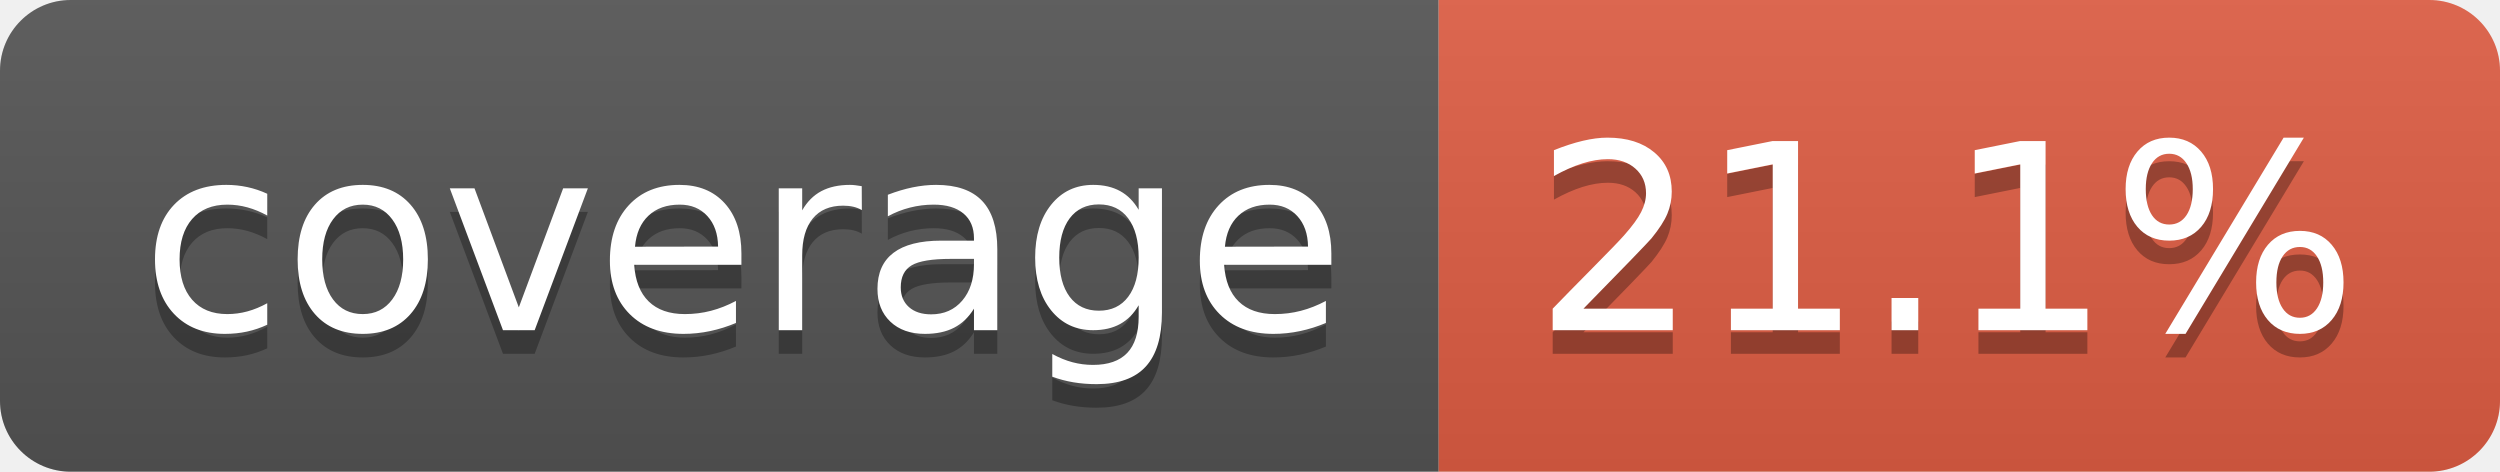
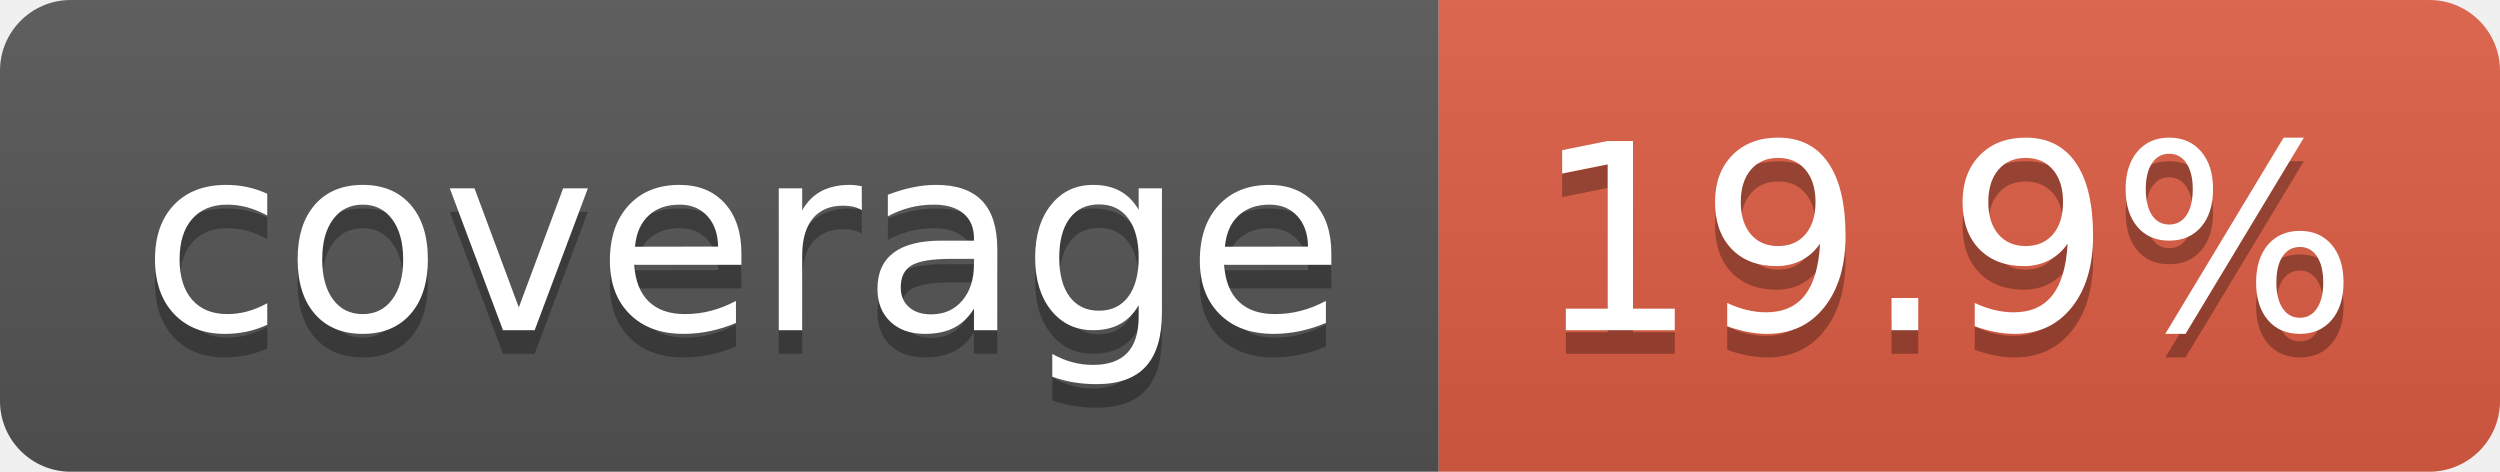
- <svg xmlns="http://www.w3.org/2000/svg" width="106" height="20" role="img" aria-label="coverage: 21.1%">
+ <svg xmlns="http://www.w3.org/2000/svg" width="106" height="20" role="img" aria-label="coverage: 19.9%">
  <linearGradient id="s" x2="0" y2="100%">
    <stop offset="0" stop-color="#bbb" stop-opacity=".1" />
    <stop offset="1" stop-opacity=".1" />
  </linearGradient>
  <clipPath id="r">
    <rect width="106" height="20" rx="3" fill="#fff" />
  </clipPath>
  <g clip-path="url(#r)">
    <rect width="61" height="20" fill="#555" />
    <rect x="61" width="45" height="20" fill="#e05d44" />
    <rect width="106" height="20" fill="url(#s)" />
  </g>
  <g fill="#fff" text-anchor="middle" font-family="Verdana,Geneva,DejaVu Sans,sans-serif" text-rendering="geometricPrecision" font-size="110">
    <text aria-hidden="true" x="315" y="150" fill="#010101" fill-opacity=".3" transform="scale(.1)" textLength="510">coverage</text>
    <text x="315" y="140" transform="scale(.1)" fill="#fff" textLength="510">coverage</text>
-     <text aria-hidden="true" x="825" y="150" fill="#010101" fill-opacity=".3" transform="scale(.1)" textLength="350">21.1%</text>
-     <text x="825" y="140" transform="scale(.1)" fill="#fff" textLength="350">21.1%</text>
+     <text aria-hidden="true" x="825" y="150" fill="#010101" fill-opacity=".3" transform="scale(.1)" textLength="350">19.9%</text>
+     <text x="825" y="140" transform="scale(.1)" fill="#fff" textLength="350">19.9%</text>
  </g>
</svg>
